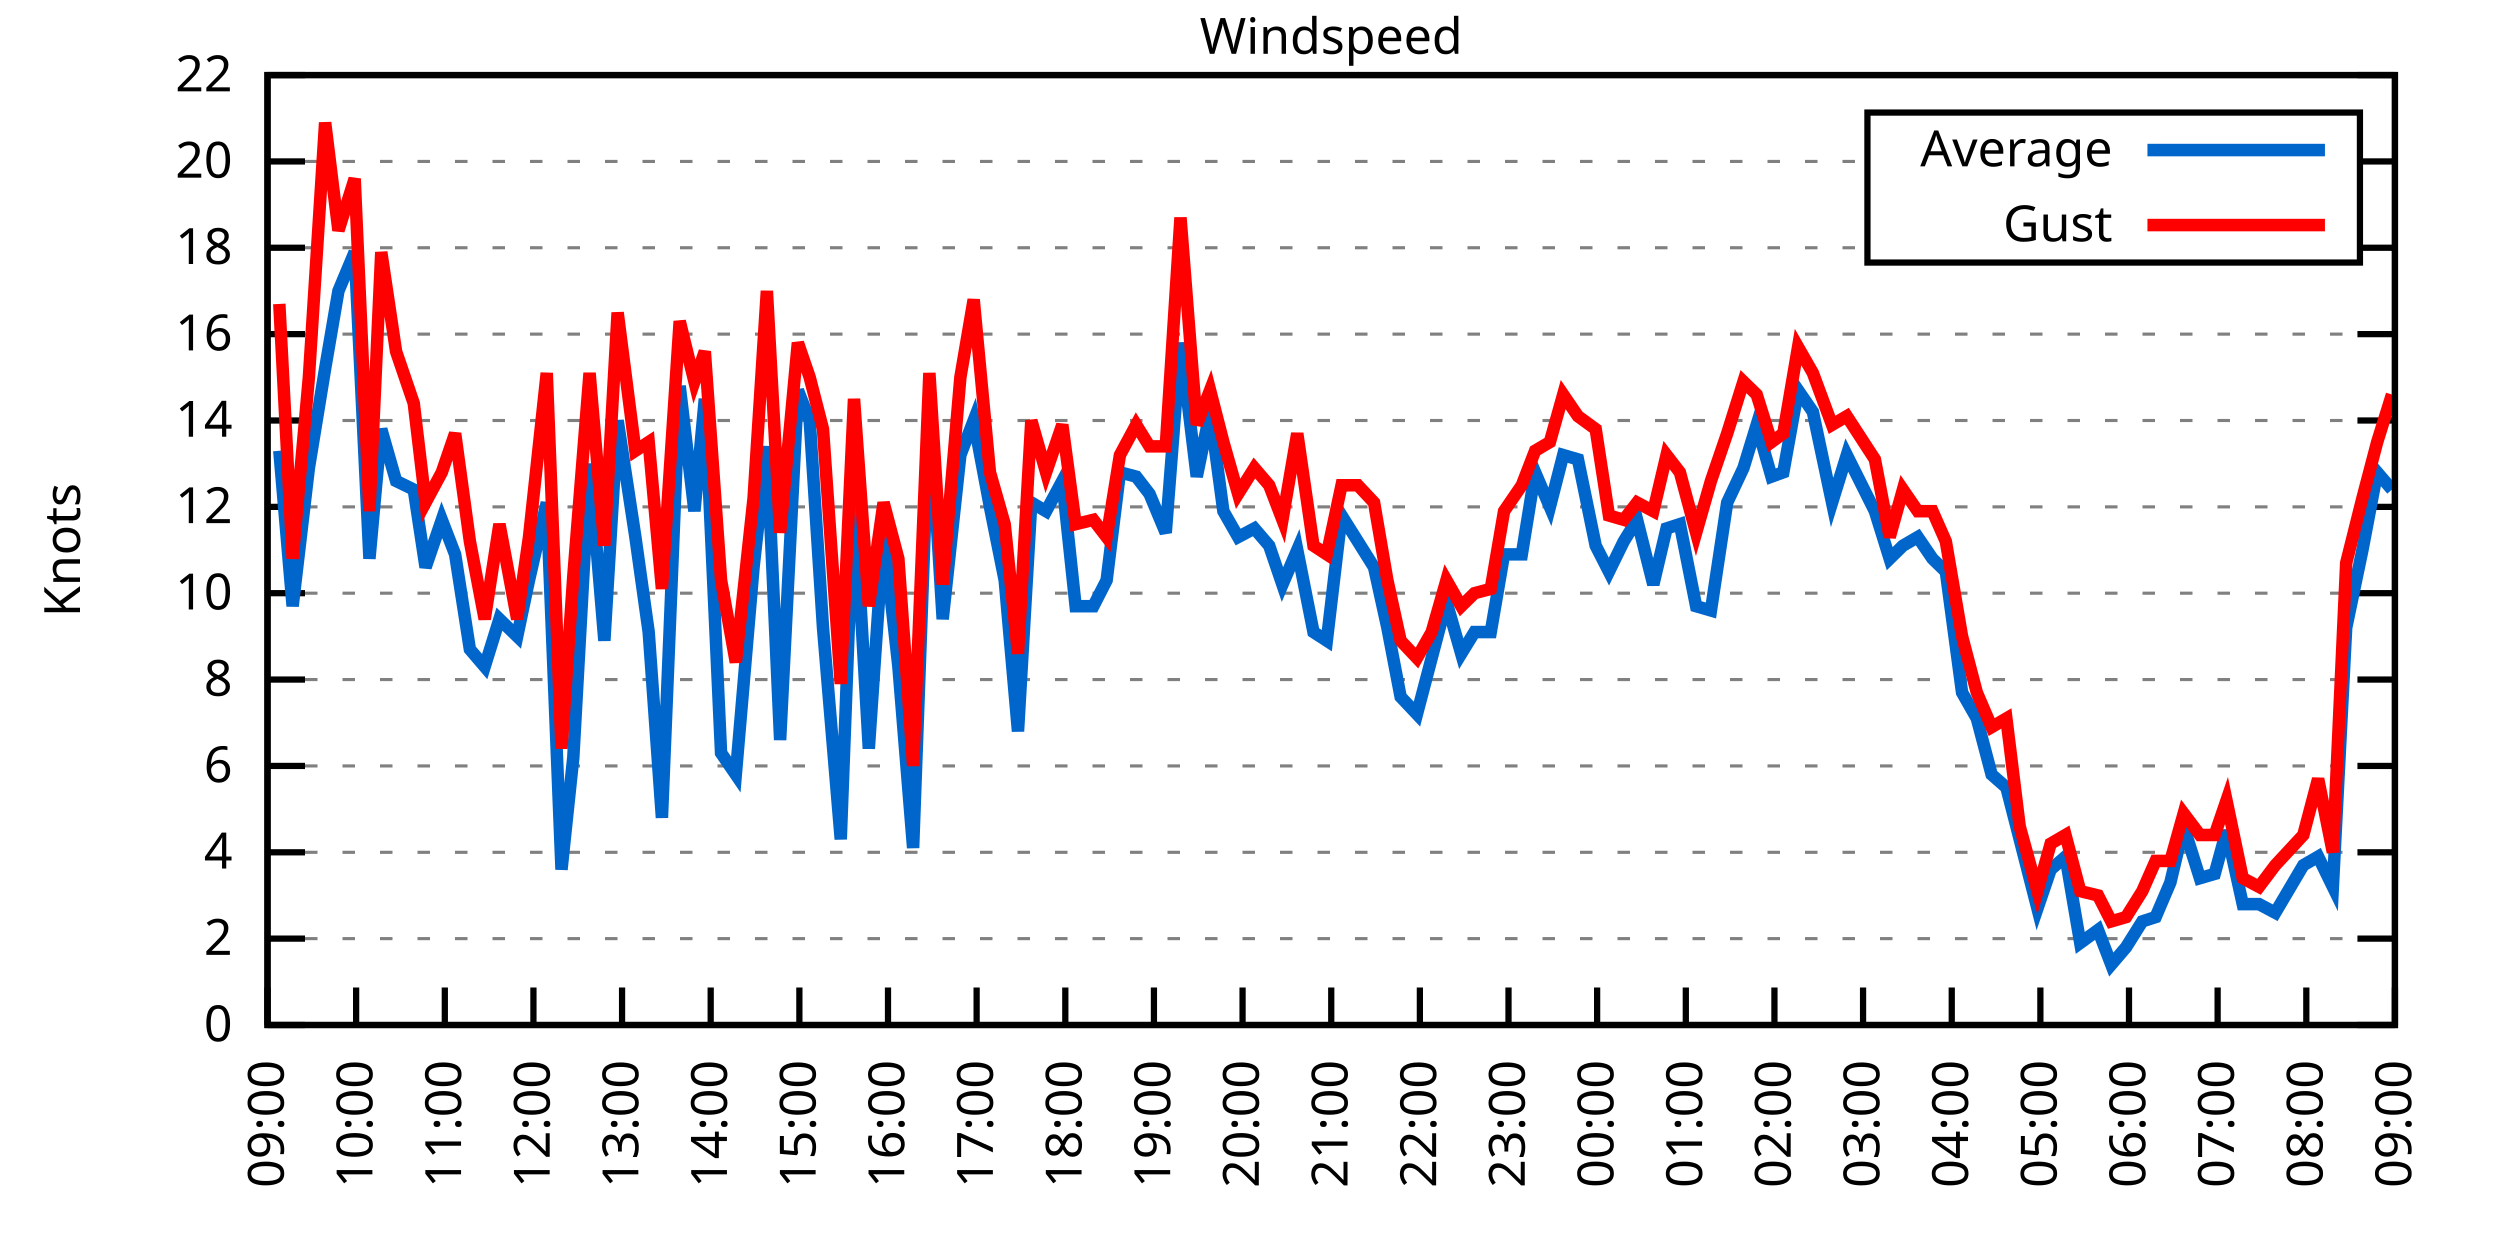
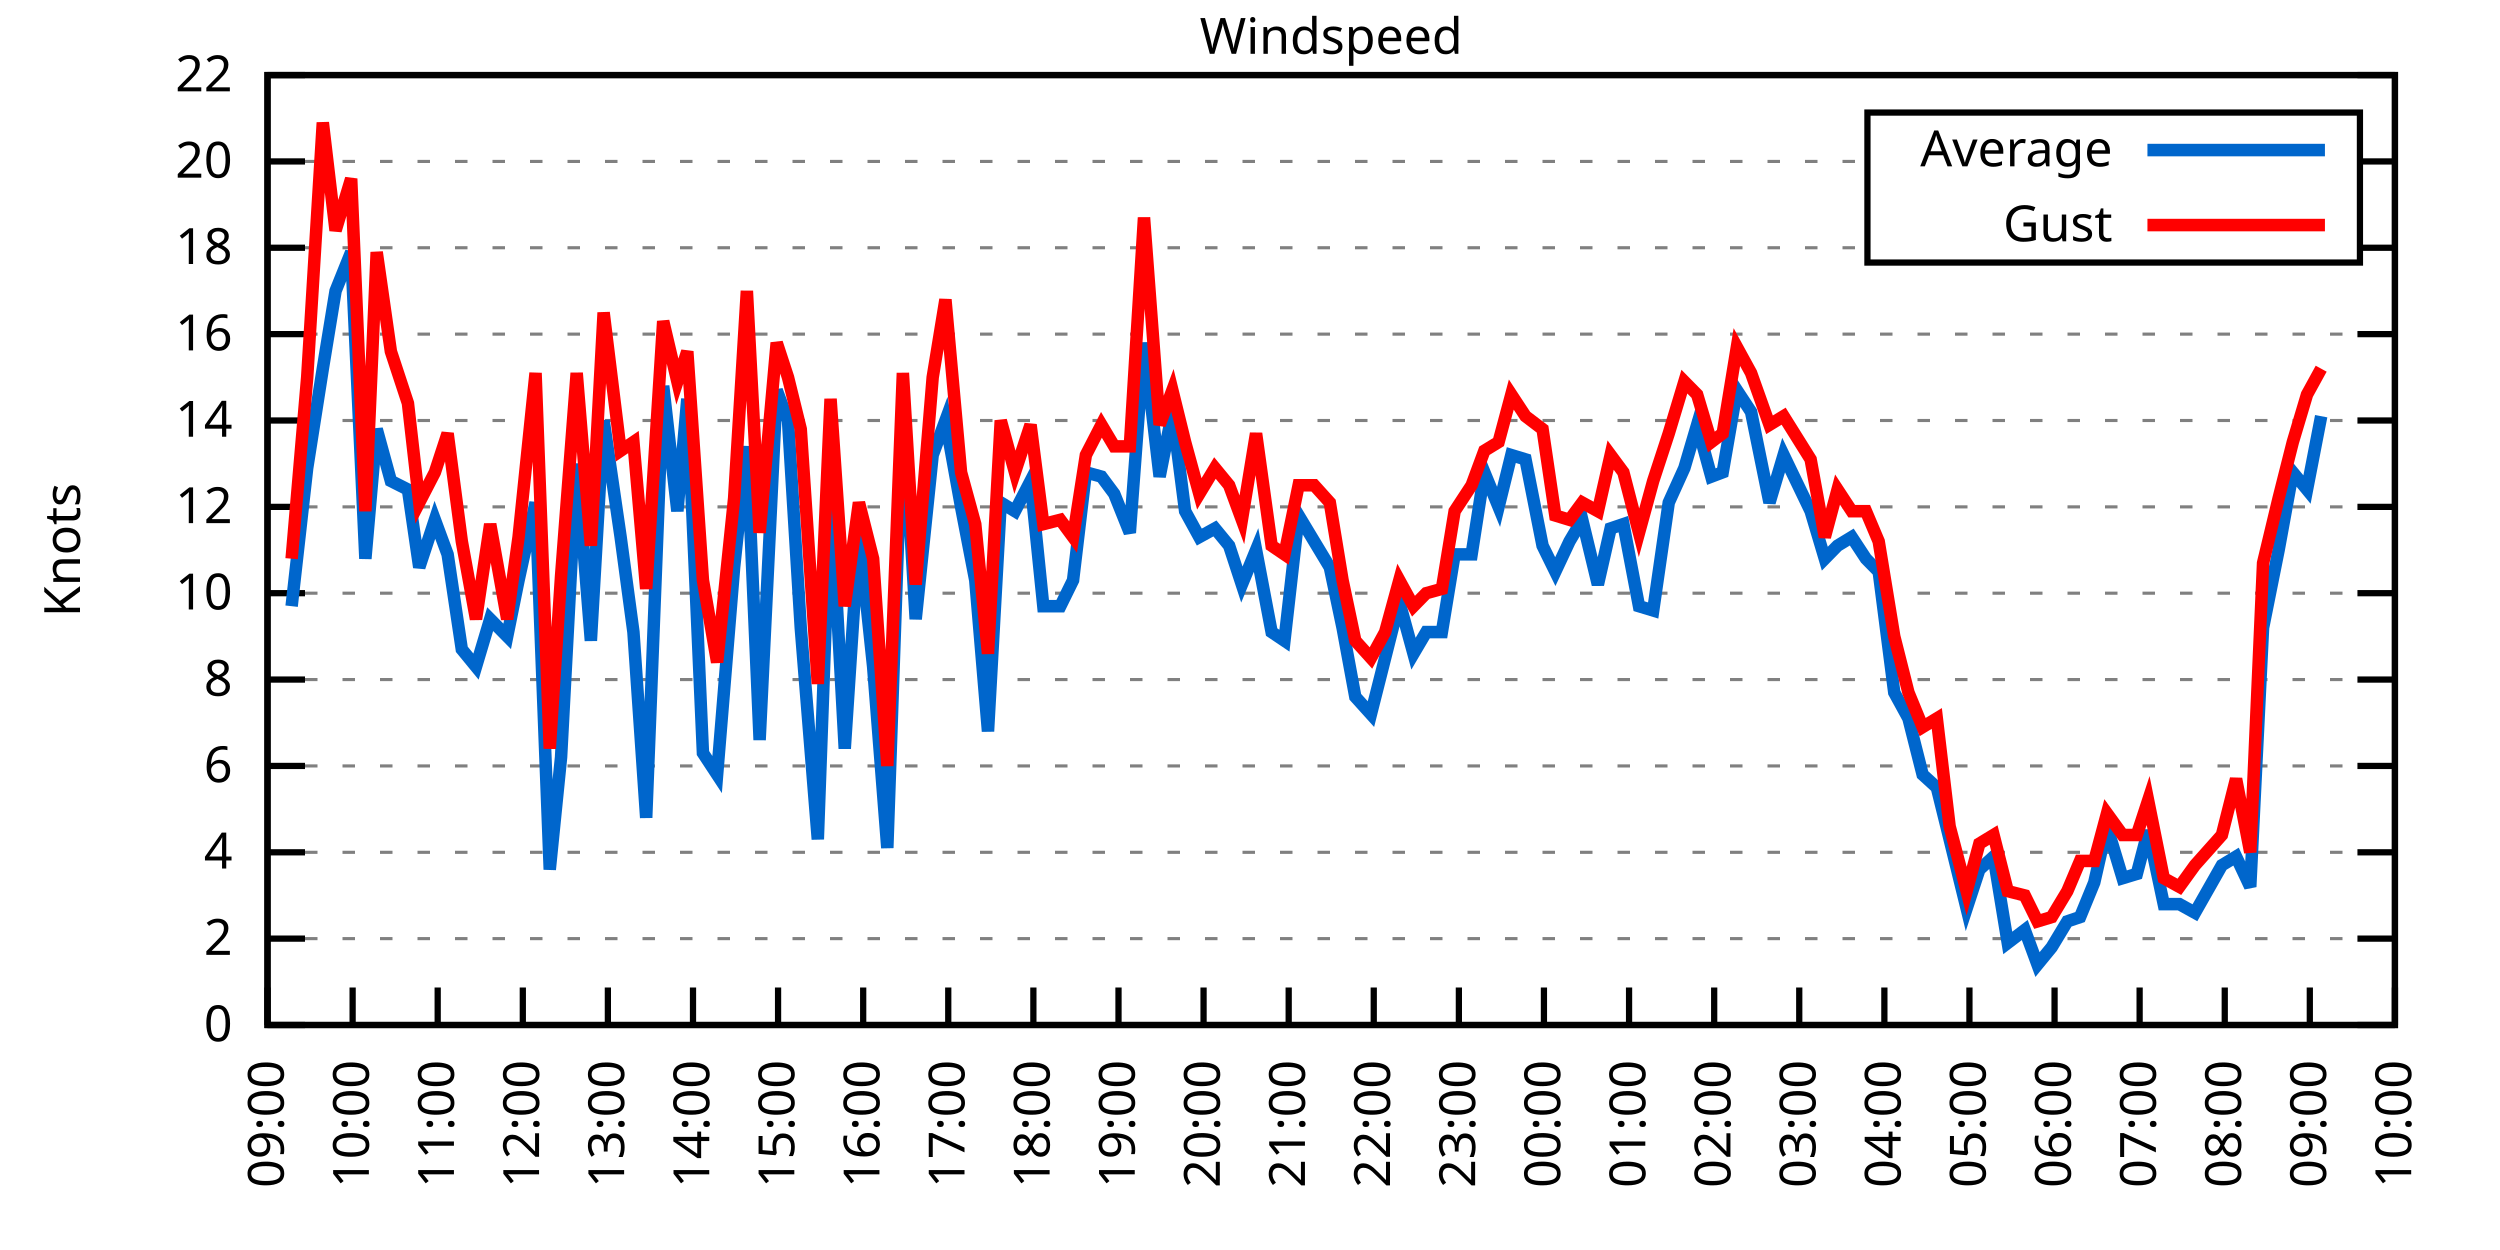
<svg xmlns="http://www.w3.org/2000/svg" xmlns:xlink="http://www.w3.org/1999/xlink" width="400" height="200" viewBox="0 0 400 200">
  <g id="gnuplot_canvas">
    <rect x="0" y="0" width="400" height="200" fill="none" />
    <defs>
      <circle id="gpDot" r="0.5" stroke-width="0.5" stroke="currentColor" />
      <path id="gpPt0" stroke-width="0.333" stroke="currentColor" d="M-1,0 h2 M0,-1 v2" />
      <path id="gpPt1" stroke-width="0.333" stroke="currentColor" d="M-1,-1 L1,1 M1,-1 L-1,1" />
      <path id="gpPt2" stroke-width="0.333" stroke="currentColor" d="M-1,0 L1,0 M0,-1 L0,1 M-1,-1 L1,1 M-1,1 L1,-1" />
      <rect id="gpPt3" stroke-width="0.333" stroke="currentColor" x="-1" y="-1" width="2" height="2" />
      <rect id="gpPt4" stroke-width="0.333" stroke="currentColor" fill="currentColor" x="-1" y="-1" width="2" height="2" />
      <circle id="gpPt5" stroke-width="0.333" stroke="currentColor" cx="0" cy="0" r="1" />
      <use xlink:href="#gpPt5" id="gpPt6" fill="currentColor" stroke="none" />
      <path id="gpPt7" stroke-width="0.333" stroke="currentColor" d="M0,-1.33 L-1.33,0.67 L1.33,0.67 z" />
      <use xlink:href="#gpPt7" id="gpPt8" fill="currentColor" stroke="none" />
      <use xlink:href="#gpPt7" id="gpPt9" stroke="currentColor" transform="rotate(180)" />
      <use xlink:href="#gpPt9" id="gpPt10" fill="currentColor" stroke="none" />
      <use xlink:href="#gpPt3" id="gpPt11" stroke="currentColor" transform="rotate(45)" />
      <use xlink:href="#gpPt11" id="gpPt12" fill="currentColor" stroke="none" />
      <path id="gpPt13" stroke-width="0.333" stroke="currentColor" d="M0,1.330 L1.265,0.411 L0.782,-1.067 L-0.782,-1.076 L-1.265,0.411 z" />
      <use xlink:href="#gpPt13" id="gpPt14" fill="currentColor" stroke="none" />
      <filter id="textbox" filterUnits="objectBoundingBox" x="0" y="0" height="1" width="1">
        <feFlood flood-color="white" flood-opacity="1" result="bgnd" />
        <feComposite in="SourceGraphic" in2="bgnd" operator="atop" />
      </filter>
      <filter id="greybox" filterUnits="objectBoundingBox" x="0" y="0" height="1" width="1">
        <feFlood flood-color="lightgrey" flood-opacity="1" result="grey" />
        <feComposite in="SourceGraphic" in2="grey" operator="atop" />
      </filter>
    </defs>
    <g fill="none" color="white" stroke="currentColor" stroke-width="1.00" stroke-linecap="butt" stroke-linejoin="miter">
</g>
    <g fill="none" color="black" stroke="currentColor" stroke-width="1.00" stroke-linecap="butt" stroke-linejoin="miter">
      <g stroke="none" shape-rendering="crispEdges">
        <polygon fill="rgb(255, 255, 255)" points="42.80,164.00 383.18,164.00 383.18,12.02 42.80,12.02 " />
      </g>
    </g>
    <g fill="none" color="black" stroke="currentColor" stroke-width="1.00" stroke-linecap="butt" stroke-linejoin="miter">
</g>
    <g fill="none" color="black" stroke="black" stroke-width="0.50" stroke-linecap="butt" stroke-linejoin="miter">
</g>
    <g fill="none" color="gray" stroke="currentColor" stroke-width="0.50" stroke-linecap="butt" stroke-linejoin="miter">
      <path stroke="gray" stroke-dasharray="2,4" class="gridline" d="M42.80,164.00 L383.19,164.00  " />
    </g>
    <g fill="none" color="gray" stroke="gray" stroke-width="1.00" stroke-linecap="butt" stroke-linejoin="miter">
</g>
    <g fill="none" color="black" stroke="currentColor" stroke-width="1.00" stroke-linecap="butt" stroke-linejoin="miter">
      <path stroke="black" d="M42.80,164.00 L48.80,164.00 M383.19,164.00 L377.19,164.00  " />
      <g transform="translate(37.20,166.60)" stroke="none" fill="black" font-family="Sans" font-size="8.00" text-anchor="end">
        <text>
          <tspan font-family="Sans"> 0</tspan>
        </text>
      </g>
    </g>
    <g fill="none" color="black" stroke="currentColor" stroke-width="1.00" stroke-linecap="butt" stroke-linejoin="miter">
</g>
    <g fill="none" color="black" stroke="black" stroke-width="0.50" stroke-linecap="butt" stroke-linejoin="miter">
</g>
    <g fill="none" color="gray" stroke="currentColor" stroke-width="0.50" stroke-linecap="butt" stroke-linejoin="miter">
      <path stroke="gray" stroke-dasharray="2,4" class="gridline" d="M42.80,150.18 L383.19,150.18  " />
    </g>
    <g fill="none" color="gray" stroke="gray" stroke-width="1.00" stroke-linecap="butt" stroke-linejoin="miter">
</g>
    <g fill="none" color="black" stroke="currentColor" stroke-width="1.00" stroke-linecap="butt" stroke-linejoin="miter">
      <path stroke="black" d="M42.80,150.18 L48.80,150.18 M383.19,150.18 L377.19,150.18  " />
      <g transform="translate(37.20,152.78)" stroke="none" fill="black" font-family="Sans" font-size="8.00" text-anchor="end">
        <text>
          <tspan font-family="Sans"> 2</tspan>
        </text>
      </g>
    </g>
    <g fill="none" color="black" stroke="currentColor" stroke-width="1.00" stroke-linecap="butt" stroke-linejoin="miter">
</g>
    <g fill="none" color="black" stroke="black" stroke-width="0.50" stroke-linecap="butt" stroke-linejoin="miter">
</g>
    <g fill="none" color="gray" stroke="currentColor" stroke-width="0.50" stroke-linecap="butt" stroke-linejoin="miter">
      <path stroke="gray" stroke-dasharray="2,4" class="gridline" d="M42.80,136.37 L383.19,136.37  " />
    </g>
    <g fill="none" color="gray" stroke="gray" stroke-width="1.00" stroke-linecap="butt" stroke-linejoin="miter">
</g>
    <g fill="none" color="black" stroke="currentColor" stroke-width="1.00" stroke-linecap="butt" stroke-linejoin="miter">
      <path stroke="black" d="M42.80,136.37 L48.80,136.37 M383.19,136.37 L377.19,136.37  " />
      <g transform="translate(37.20,138.97)" stroke="none" fill="black" font-family="Sans" font-size="8.00" text-anchor="end">
        <text>
          <tspan font-family="Sans"> 4</tspan>
        </text>
      </g>
    </g>
    <g fill="none" color="black" stroke="currentColor" stroke-width="1.00" stroke-linecap="butt" stroke-linejoin="miter">
</g>
    <g fill="none" color="black" stroke="black" stroke-width="0.50" stroke-linecap="butt" stroke-linejoin="miter">
</g>
    <g fill="none" color="gray" stroke="currentColor" stroke-width="0.50" stroke-linecap="butt" stroke-linejoin="miter">
      <path stroke="gray" stroke-dasharray="2,4" class="gridline" d="M42.80,122.55 L383.19,122.55  " />
    </g>
    <g fill="none" color="gray" stroke="gray" stroke-width="1.00" stroke-linecap="butt" stroke-linejoin="miter">
</g>
    <g fill="none" color="black" stroke="currentColor" stroke-width="1.00" stroke-linecap="butt" stroke-linejoin="miter">
      <path stroke="black" d="M42.80,122.55 L48.80,122.55 M383.19,122.55 L377.19,122.55  " />
      <g transform="translate(37.20,125.15)" stroke="none" fill="black" font-family="Sans" font-size="8.00" text-anchor="end">
        <text>
          <tspan font-family="Sans"> 6</tspan>
        </text>
      </g>
    </g>
    <g fill="none" color="black" stroke="currentColor" stroke-width="1.00" stroke-linecap="butt" stroke-linejoin="miter">
</g>
    <g fill="none" color="black" stroke="black" stroke-width="0.50" stroke-linecap="butt" stroke-linejoin="miter">
</g>
    <g fill="none" color="gray" stroke="currentColor" stroke-width="0.50" stroke-linecap="butt" stroke-linejoin="miter">
      <path stroke="gray" stroke-dasharray="2,4" class="gridline" d="M42.80,108.73 L383.19,108.73  " />
    </g>
    <g fill="none" color="gray" stroke="gray" stroke-width="1.00" stroke-linecap="butt" stroke-linejoin="miter">
</g>
    <g fill="none" color="black" stroke="currentColor" stroke-width="1.00" stroke-linecap="butt" stroke-linejoin="miter">
      <path stroke="black" d="M42.80,108.73 L48.80,108.73 M383.19,108.73 L377.19,108.73  " />
      <g transform="translate(37.20,111.33)" stroke="none" fill="black" font-family="Sans" font-size="8.00" text-anchor="end">
        <text>
          <tspan font-family="Sans"> 8</tspan>
        </text>
      </g>
    </g>
    <g fill="none" color="black" stroke="currentColor" stroke-width="1.00" stroke-linecap="butt" stroke-linejoin="miter">
</g>
    <g fill="none" color="black" stroke="black" stroke-width="0.50" stroke-linecap="butt" stroke-linejoin="miter">
</g>
    <g fill="none" color="gray" stroke="currentColor" stroke-width="0.50" stroke-linecap="butt" stroke-linejoin="miter">
      <path stroke="gray" stroke-dasharray="2,4" class="gridline" d="M42.80,94.91 L383.19,94.91  " />
    </g>
    <g fill="none" color="gray" stroke="gray" stroke-width="1.00" stroke-linecap="butt" stroke-linejoin="miter">
</g>
    <g fill="none" color="black" stroke="currentColor" stroke-width="1.00" stroke-linecap="butt" stroke-linejoin="miter">
      <path stroke="black" d="M42.80,94.91 L48.80,94.91 M383.19,94.91 L377.19,94.91  " />
      <g transform="translate(37.20,97.51)" stroke="none" fill="black" font-family="Sans" font-size="8.00" text-anchor="end">
        <text>
          <tspan font-family="Sans"> 10</tspan>
        </text>
      </g>
    </g>
    <g fill="none" color="black" stroke="currentColor" stroke-width="1.00" stroke-linecap="butt" stroke-linejoin="miter">
</g>
    <g fill="none" color="black" stroke="black" stroke-width="0.50" stroke-linecap="butt" stroke-linejoin="miter">
</g>
    <g fill="none" color="gray" stroke="currentColor" stroke-width="0.50" stroke-linecap="butt" stroke-linejoin="miter">
      <path stroke="gray" stroke-dasharray="2,4" class="gridline" d="M42.80,81.10 L383.19,81.10  " />
    </g>
    <g fill="none" color="gray" stroke="gray" stroke-width="1.00" stroke-linecap="butt" stroke-linejoin="miter">
</g>
    <g fill="none" color="black" stroke="currentColor" stroke-width="1.00" stroke-linecap="butt" stroke-linejoin="miter">
      <path stroke="black" d="M42.80,81.10 L48.80,81.10 M383.19,81.10 L377.19,81.10  " />
      <g transform="translate(37.20,83.70)" stroke="none" fill="black" font-family="Sans" font-size="8.00" text-anchor="end">
        <text>
          <tspan font-family="Sans"> 12</tspan>
        </text>
      </g>
    </g>
    <g fill="none" color="black" stroke="currentColor" stroke-width="1.00" stroke-linecap="butt" stroke-linejoin="miter">
</g>
    <g fill="none" color="black" stroke="black" stroke-width="0.50" stroke-linecap="butt" stroke-linejoin="miter">
</g>
    <g fill="none" color="gray" stroke="currentColor" stroke-width="0.50" stroke-linecap="butt" stroke-linejoin="miter">
      <path stroke="gray" stroke-dasharray="2,4" class="gridline" d="M42.80,67.28 L383.19,67.28  " />
    </g>
    <g fill="none" color="gray" stroke="gray" stroke-width="1.00" stroke-linecap="butt" stroke-linejoin="miter">
</g>
    <g fill="none" color="black" stroke="currentColor" stroke-width="1.00" stroke-linecap="butt" stroke-linejoin="miter">
      <path stroke="black" d="M42.80,67.28 L48.80,67.28 M383.19,67.28 L377.19,67.28  " />
      <g transform="translate(37.20,69.88)" stroke="none" fill="black" font-family="Sans" font-size="8.00" text-anchor="end">
        <text>
          <tspan font-family="Sans"> 14</tspan>
        </text>
      </g>
    </g>
    <g fill="none" color="black" stroke="currentColor" stroke-width="1.00" stroke-linecap="butt" stroke-linejoin="miter">
</g>
    <g fill="none" color="black" stroke="black" stroke-width="0.50" stroke-linecap="butt" stroke-linejoin="miter">
</g>
    <g fill="none" color="gray" stroke="currentColor" stroke-width="0.50" stroke-linecap="butt" stroke-linejoin="miter">
      <path stroke="gray" stroke-dasharray="2,4" class="gridline" d="M42.80,53.46 L383.19,53.46  " />
    </g>
    <g fill="none" color="gray" stroke="gray" stroke-width="1.00" stroke-linecap="butt" stroke-linejoin="miter">
</g>
    <g fill="none" color="black" stroke="currentColor" stroke-width="1.00" stroke-linecap="butt" stroke-linejoin="miter">
      <path stroke="black" d="M42.80,53.46 L48.80,53.46 M383.19,53.46 L377.19,53.46  " />
      <g transform="translate(37.20,56.06)" stroke="none" fill="black" font-family="Sans" font-size="8.00" text-anchor="end">
        <text>
          <tspan font-family="Sans"> 16</tspan>
        </text>
      </g>
    </g>
    <g fill="none" color="black" stroke="currentColor" stroke-width="1.00" stroke-linecap="butt" stroke-linejoin="miter">
</g>
    <g fill="none" color="black" stroke="black" stroke-width="0.50" stroke-linecap="butt" stroke-linejoin="miter">
</g>
    <g fill="none" color="gray" stroke="currentColor" stroke-width="0.50" stroke-linecap="butt" stroke-linejoin="miter">
      <path stroke="gray" stroke-dasharray="2,4" class="gridline" d="M42.80,39.64 L298.79,39.64 M377.59,39.64 L383.19,39.64  " />
    </g>
    <g fill="none" color="gray" stroke="gray" stroke-width="1.00" stroke-linecap="butt" stroke-linejoin="miter">
</g>
    <g fill="none" color="black" stroke="currentColor" stroke-width="1.00" stroke-linecap="butt" stroke-linejoin="miter">
      <path stroke="black" d="M42.80,39.64 L48.80,39.64 M383.19,39.64 L377.19,39.64  " />
      <g transform="translate(37.20,42.24)" stroke="none" fill="black" font-family="Sans" font-size="8.00" text-anchor="end">
        <text>
          <tspan font-family="Sans"> 18</tspan>
        </text>
      </g>
    </g>
    <g fill="none" color="black" stroke="currentColor" stroke-width="1.00" stroke-linecap="butt" stroke-linejoin="miter">
</g>
    <g fill="none" color="black" stroke="black" stroke-width="0.50" stroke-linecap="butt" stroke-linejoin="miter">
</g>
    <g fill="none" color="gray" stroke="currentColor" stroke-width="0.50" stroke-linecap="butt" stroke-linejoin="miter">
      <path stroke="gray" stroke-dasharray="2,4" class="gridline" d="M42.80,25.83 L298.79,25.83 M377.59,25.83 L383.19,25.83  " />
    </g>
    <g fill="none" color="gray" stroke="gray" stroke-width="1.00" stroke-linecap="butt" stroke-linejoin="miter">
</g>
    <g fill="none" color="black" stroke="currentColor" stroke-width="1.00" stroke-linecap="butt" stroke-linejoin="miter">
      <path stroke="black" d="M42.80,25.83 L48.80,25.83 M383.19,25.83 L377.19,25.83  " />
      <g transform="translate(37.20,28.43)" stroke="none" fill="black" font-family="Sans" font-size="8.00" text-anchor="end">
        <text>
          <tspan font-family="Sans"> 20</tspan>
        </text>
      </g>
    </g>
    <g fill="none" color="black" stroke="currentColor" stroke-width="1.00" stroke-linecap="butt" stroke-linejoin="miter">
</g>
    <g fill="none" color="black" stroke="black" stroke-width="0.50" stroke-linecap="butt" stroke-linejoin="miter">
</g>
    <g fill="none" color="gray" stroke="currentColor" stroke-width="0.50" stroke-linecap="butt" stroke-linejoin="miter">
      <path stroke="gray" stroke-dasharray="2,4" class="gridline" d="M42.80,12.01 L383.19,12.01  " />
    </g>
    <g fill="none" color="gray" stroke="gray" stroke-width="1.00" stroke-linecap="butt" stroke-linejoin="miter">
</g>
    <g fill="none" color="black" stroke="currentColor" stroke-width="1.00" stroke-linecap="butt" stroke-linejoin="miter">
      <path stroke="black" d="M42.80,12.01 L48.80,12.01 M383.19,12.01 L377.19,12.01  " />
      <g transform="translate(37.20,14.61)" stroke="none" fill="black" font-family="Sans" font-size="8.00" text-anchor="end">
        <text>
          <tspan font-family="Sans"> 22</tspan>
        </text>
      </g>
    </g>
    <g fill="none" color="black" stroke="currentColor" stroke-width="1.00" stroke-linecap="butt" stroke-linejoin="miter">
      <path stroke="black" d="M42.80,164.00 L42.80,158.00  " />
      <g transform="translate(45.40,169.60) rotate(270.00)" stroke="none" fill="black" font-family="Sans" font-size="8.00" text-anchor="end">
        <text>
          <tspan font-family="Sans">09:00</tspan>
        </text>
      </g>
    </g>
    <g fill="none" color="black" stroke="currentColor" stroke-width="1.00" stroke-linecap="butt" stroke-linejoin="miter">
-       <path stroke="black" d="M56.98,164.00 L56.98,158.00  " />
-       <g transform="translate(59.58,169.60) rotate(270.00)" stroke="none" fill="black" font-family="Sans" font-size="8.00" text-anchor="end">
+       <path stroke="black" d="M56.42,164.00 L56.42,158.00  " />
+       <g transform="translate(59.02,169.60) rotate(270.00)" stroke="none" fill="black" font-family="Sans" font-size="8.00" text-anchor="end">
        <text>
          <tspan font-family="Sans">10:00</tspan>
        </text>
      </g>
    </g>
    <g fill="none" color="black" stroke="currentColor" stroke-width="1.00" stroke-linecap="butt" stroke-linejoin="miter">
-       <path stroke="black" d="M71.17,164.00 L71.17,158.00  " />
-       <g transform="translate(73.77,169.60) rotate(270.00)" stroke="none" fill="black" font-family="Sans" font-size="8.00" text-anchor="end">
+       <path stroke="black" d="M70.03,164.00 L70.03,158.00  " />
+       <g transform="translate(72.63,169.60) rotate(270.00)" stroke="none" fill="black" font-family="Sans" font-size="8.00" text-anchor="end">
        <text>
          <tspan font-family="Sans">11:00</tspan>
        </text>
      </g>
    </g>
    <g fill="none" color="black" stroke="currentColor" stroke-width="1.00" stroke-linecap="butt" stroke-linejoin="miter">
-       <path stroke="black" d="M85.35,164.00 L85.35,158.00  " />
-       <g transform="translate(87.95,169.60) rotate(270.00)" stroke="none" fill="black" font-family="Sans" font-size="8.00" text-anchor="end">
+       <path stroke="black" d="M83.65,164.00 L83.65,158.00  " />
+       <g transform="translate(86.25,169.60) rotate(270.00)" stroke="none" fill="black" font-family="Sans" font-size="8.00" text-anchor="end">
        <text>
          <tspan font-family="Sans">12:00</tspan>
        </text>
      </g>
    </g>
    <g fill="none" color="black" stroke="currentColor" stroke-width="1.00" stroke-linecap="butt" stroke-linejoin="miter">
-       <path stroke="black" d="M99.53,164.00 L99.53,158.00  " />
-       <g transform="translate(102.13,169.60) rotate(270.00)" stroke="none" fill="black" font-family="Sans" font-size="8.00" text-anchor="end">
+       <path stroke="black" d="M97.26,164.00 L97.26,158.00  " />
+       <g transform="translate(99.86,169.60) rotate(270.00)" stroke="none" fill="black" font-family="Sans" font-size="8.00" text-anchor="end">
        <text>
          <tspan font-family="Sans">13:00</tspan>
        </text>
      </g>
    </g>
    <g fill="none" color="black" stroke="currentColor" stroke-width="1.00" stroke-linecap="butt" stroke-linejoin="miter">
-       <path stroke="black" d="M113.71,164.00 L113.71,158.00  " />
-       <g transform="translate(116.31,169.60) rotate(270.00)" stroke="none" fill="black" font-family="Sans" font-size="8.00" text-anchor="end">
+       <path stroke="black" d="M110.88,164.00 L110.88,158.00  " />
+       <g transform="translate(113.48,169.60) rotate(270.00)" stroke="none" fill="black" font-family="Sans" font-size="8.00" text-anchor="end">
        <text>
          <tspan font-family="Sans">14:00</tspan>
        </text>
      </g>
    </g>
    <g fill="none" color="black" stroke="currentColor" stroke-width="1.00" stroke-linecap="butt" stroke-linejoin="miter">
-       <path stroke="black" d="M127.90,164.00 L127.90,158.00  " />
-       <g transform="translate(130.50,169.60) rotate(270.00)" stroke="none" fill="black" font-family="Sans" font-size="8.00" text-anchor="end">
+       <path stroke="black" d="M124.49,164.00 L124.49,158.00  " />
+       <g transform="translate(127.09,169.60) rotate(270.00)" stroke="none" fill="black" font-family="Sans" font-size="8.00" text-anchor="end">
        <text>
          <tspan font-family="Sans">15:00</tspan>
        </text>
      </g>
    </g>
    <g fill="none" color="black" stroke="currentColor" stroke-width="1.00" stroke-linecap="butt" stroke-linejoin="miter">
-       <path stroke="black" d="M142.08,164.00 L142.08,158.00  " />
-       <g transform="translate(144.68,169.60) rotate(270.00)" stroke="none" fill="black" font-family="Sans" font-size="8.00" text-anchor="end">
+       <path stroke="black" d="M138.11,164.00 L138.11,158.00  " />
+       <g transform="translate(140.71,169.60) rotate(270.00)" stroke="none" fill="black" font-family="Sans" font-size="8.00" text-anchor="end">
        <text>
          <tspan font-family="Sans">16:00</tspan>
        </text>
      </g>
    </g>
    <g fill="none" color="black" stroke="currentColor" stroke-width="1.00" stroke-linecap="butt" stroke-linejoin="miter">
-       <path stroke="black" d="M156.26,164.00 L156.26,158.00  " />
-       <g transform="translate(158.86,169.60) rotate(270.00)" stroke="none" fill="black" font-family="Sans" font-size="8.00" text-anchor="end">
+       <path stroke="black" d="M151.72,164.00 L151.72,158.00  " />
+       <g transform="translate(154.32,169.60) rotate(270.00)" stroke="none" fill="black" font-family="Sans" font-size="8.00" text-anchor="end">
        <text>
          <tspan font-family="Sans">17:00</tspan>
        </text>
      </g>
    </g>
    <g fill="none" color="black" stroke="currentColor" stroke-width="1.00" stroke-linecap="butt" stroke-linejoin="miter">
-       <path stroke="black" d="M170.45,164.00 L170.45,158.00  " />
-       <g transform="translate(173.05,169.60) rotate(270.00)" stroke="none" fill="black" font-family="Sans" font-size="8.00" text-anchor="end">
+       <path stroke="black" d="M165.34,164.00 L165.34,158.00  " />
+       <g transform="translate(167.94,169.60) rotate(270.00)" stroke="none" fill="black" font-family="Sans" font-size="8.00" text-anchor="end">
        <text>
          <tspan font-family="Sans">18:00</tspan>
        </text>
      </g>
    </g>
    <g fill="none" color="black" stroke="currentColor" stroke-width="1.00" stroke-linecap="butt" stroke-linejoin="miter">
-       <path stroke="black" d="M184.63,164.00 L184.63,158.00  " />
-       <g transform="translate(187.23,169.60) rotate(270.00)" stroke="none" fill="black" font-family="Sans" font-size="8.00" text-anchor="end">
+       <path stroke="black" d="M178.96,164.00 L178.96,158.00  " />
+       <g transform="translate(181.56,169.60) rotate(270.00)" stroke="none" fill="black" font-family="Sans" font-size="8.00" text-anchor="end">
        <text>
          <tspan font-family="Sans">19:00</tspan>
        </text>
      </g>
    </g>
    <g fill="none" color="black" stroke="currentColor" stroke-width="1.00" stroke-linecap="butt" stroke-linejoin="miter">
-       <path stroke="black" d="M198.81,164.00 L198.81,158.00  " />
-       <g transform="translate(201.41,169.60) rotate(270.00)" stroke="none" fill="black" font-family="Sans" font-size="8.00" text-anchor="end">
+       <path stroke="black" d="M192.57,164.00 L192.57,158.00  " />
+       <g transform="translate(195.17,169.60) rotate(270.00)" stroke="none" fill="black" font-family="Sans" font-size="8.00" text-anchor="end">
        <text>
          <tspan font-family="Sans">20:00</tspan>
        </text>
      </g>
    </g>
    <g fill="none" color="black" stroke="currentColor" stroke-width="1.00" stroke-linecap="butt" stroke-linejoin="miter">
-       <path stroke="black" d="M213.00,164.00 L213.00,158.00  " />
-       <g transform="translate(215.60,169.60) rotate(270.00)" stroke="none" fill="black" font-family="Sans" font-size="8.00" text-anchor="end">
+       <path stroke="black" d="M206.19,164.00 L206.19,158.00  " />
+       <g transform="translate(208.79,169.60) rotate(270.00)" stroke="none" fill="black" font-family="Sans" font-size="8.00" text-anchor="end">
        <text>
          <tspan font-family="Sans">21:00</tspan>
        </text>
      </g>
    </g>
    <g fill="none" color="black" stroke="currentColor" stroke-width="1.00" stroke-linecap="butt" stroke-linejoin="miter">
-       <path stroke="black" d="M227.18,164.00 L227.18,158.00  " />
-       <g transform="translate(229.78,169.60) rotate(270.00)" stroke="none" fill="black" font-family="Sans" font-size="8.00" text-anchor="end">
+       <path stroke="black" d="M219.80,164.00 L219.80,158.00  " />
+       <g transform="translate(222.40,169.60) rotate(270.00)" stroke="none" fill="black" font-family="Sans" font-size="8.00" text-anchor="end">
        <text>
          <tspan font-family="Sans">22:00</tspan>
        </text>
      </g>
    </g>
    <g fill="none" color="black" stroke="currentColor" stroke-width="1.00" stroke-linecap="butt" stroke-linejoin="miter">
-       <path stroke="black" d="M241.36,164.00 L241.36,158.00  " />
-       <g transform="translate(243.96,169.60) rotate(270.00)" stroke="none" fill="black" font-family="Sans" font-size="8.00" text-anchor="end">
+       <path stroke="black" d="M233.42,164.00 L233.42,158.00  " />
+       <g transform="translate(236.02,169.60) rotate(270.00)" stroke="none" fill="black" font-family="Sans" font-size="8.00" text-anchor="end">
        <text>
          <tspan font-family="Sans">23:00</tspan>
        </text>
      </g>
    </g>
    <g fill="none" color="black" stroke="currentColor" stroke-width="1.00" stroke-linecap="butt" stroke-linejoin="miter">
-       <path stroke="black" d="M255.54,164.00 L255.54,158.00  " />
-       <g transform="translate(258.14,169.60) rotate(270.00)" stroke="none" fill="black" font-family="Sans" font-size="8.00" text-anchor="end">
+       <path stroke="black" d="M247.03,164.00 L247.03,158.00  " />
+       <g transform="translate(249.63,169.60) rotate(270.00)" stroke="none" fill="black" font-family="Sans" font-size="8.00" text-anchor="end">
        <text>
          <tspan font-family="Sans">00:00</tspan>
        </text>
      </g>
    </g>
    <g fill="none" color="black" stroke="currentColor" stroke-width="1.00" stroke-linecap="butt" stroke-linejoin="miter">
-       <path stroke="black" d="M269.73,164.00 L269.73,158.00  " />
-       <g transform="translate(272.33,169.60) rotate(270.00)" stroke="none" fill="black" font-family="Sans" font-size="8.00" text-anchor="end">
+       <path stroke="black" d="M260.65,164.00 L260.65,158.00  " />
+       <g transform="translate(263.25,169.60) rotate(270.00)" stroke="none" fill="black" font-family="Sans" font-size="8.00" text-anchor="end">
        <text>
          <tspan font-family="Sans">01:00</tspan>
        </text>
      </g>
    </g>
    <g fill="none" color="black" stroke="currentColor" stroke-width="1.00" stroke-linecap="butt" stroke-linejoin="miter">
-       <path stroke="black" d="M283.91,164.00 L283.91,158.00  " />
-       <g transform="translate(286.51,169.60) rotate(270.00)" stroke="none" fill="black" font-family="Sans" font-size="8.00" text-anchor="end">
+       <path stroke="black" d="M274.27,164.00 L274.27,158.00  " />
+       <g transform="translate(276.87,169.60) rotate(270.00)" stroke="none" fill="black" font-family="Sans" font-size="8.00" text-anchor="end">
        <text>
          <tspan font-family="Sans">02:00</tspan>
        </text>
      </g>
    </g>
    <g fill="none" color="black" stroke="currentColor" stroke-width="1.00" stroke-linecap="butt" stroke-linejoin="miter">
-       <path stroke="black" d="M298.09,164.00 L298.09,158.00  " />
-       <g transform="translate(300.69,169.60) rotate(270.00)" stroke="none" fill="black" font-family="Sans" font-size="8.00" text-anchor="end">
+       <path stroke="black" d="M287.88,164.00 L287.88,158.00  " />
+       <g transform="translate(290.48,169.60) rotate(270.00)" stroke="none" fill="black" font-family="Sans" font-size="8.00" text-anchor="end">
        <text>
          <tspan font-family="Sans">03:00</tspan>
        </text>
      </g>
    </g>
    <g fill="none" color="black" stroke="currentColor" stroke-width="1.00" stroke-linecap="butt" stroke-linejoin="miter">
-       <path stroke="black" d="M312.28,164.00 L312.28,158.00  " />
-       <g transform="translate(314.88,169.60) rotate(270.00)" stroke="none" fill="black" font-family="Sans" font-size="8.00" text-anchor="end">
+       <path stroke="black" d="M301.50,164.00 L301.50,158.00  " />
+       <g transform="translate(304.10,169.60) rotate(270.00)" stroke="none" fill="black" font-family="Sans" font-size="8.00" text-anchor="end">
        <text>
          <tspan font-family="Sans">04:00</tspan>
        </text>
      </g>
    </g>
    <g fill="none" color="black" stroke="currentColor" stroke-width="1.00" stroke-linecap="butt" stroke-linejoin="miter">
-       <path stroke="black" d="M326.46,164.00 L326.46,158.00  " />
-       <g transform="translate(329.06,169.60) rotate(270.00)" stroke="none" fill="black" font-family="Sans" font-size="8.00" text-anchor="end">
+       <path stroke="black" d="M315.11,164.00 L315.11,158.00  " />
+       <g transform="translate(317.71,169.60) rotate(270.00)" stroke="none" fill="black" font-family="Sans" font-size="8.00" text-anchor="end">
        <text>
          <tspan font-family="Sans">05:00</tspan>
        </text>
      </g>
    </g>
    <g fill="none" color="black" stroke="currentColor" stroke-width="1.00" stroke-linecap="butt" stroke-linejoin="miter">
-       <path stroke="black" d="M340.64,164.00 L340.64,158.00  " />
-       <g transform="translate(343.24,169.60) rotate(270.00)" stroke="none" fill="black" font-family="Sans" font-size="8.00" text-anchor="end">
+       <path stroke="black" d="M328.73,164.00 L328.73,158.00  " />
+       <g transform="translate(331.33,169.60) rotate(270.00)" stroke="none" fill="black" font-family="Sans" font-size="8.00" text-anchor="end">
        <text>
          <tspan font-family="Sans">06:00</tspan>
        </text>
      </g>
    </g>
    <g fill="none" color="black" stroke="currentColor" stroke-width="1.00" stroke-linecap="butt" stroke-linejoin="miter">
-       <path stroke="black" d="M354.82,164.00 L354.82,158.00  " />
-       <g transform="translate(357.42,169.60) rotate(270.00)" stroke="none" fill="black" font-family="Sans" font-size="8.00" text-anchor="end">
+       <path stroke="black" d="M342.34,164.00 L342.34,158.00  " />
+       <g transform="translate(344.94,169.60) rotate(270.00)" stroke="none" fill="black" font-family="Sans" font-size="8.00" text-anchor="end">
        <text>
          <tspan font-family="Sans">07:00</tspan>
        </text>
      </g>
    </g>
    <g fill="none" color="black" stroke="currentColor" stroke-width="1.00" stroke-linecap="butt" stroke-linejoin="miter">
-       <path stroke="black" d="M369.01,164.00 L369.01,158.00  " />
-       <g transform="translate(371.61,169.60) rotate(270.00)" stroke="none" fill="black" font-family="Sans" font-size="8.00" text-anchor="end">
+       <path stroke="black" d="M355.96,164.00 L355.96,158.00  " />
+       <g transform="translate(358.56,169.60) rotate(270.00)" stroke="none" fill="black" font-family="Sans" font-size="8.00" text-anchor="end">
        <text>
          <tspan font-family="Sans">08:00</tspan>
+         </text>
+       </g>
+     </g>
+     <g fill="none" color="black" stroke="currentColor" stroke-width="1.00" stroke-linecap="butt" stroke-linejoin="miter">
+       <path stroke="black" d="M369.57,164.00 L369.57,158.00  " />
+       <g transform="translate(372.17,169.60) rotate(270.00)" stroke="none" fill="black" font-family="Sans" font-size="8.00" text-anchor="end">
+         <text>
+           <tspan font-family="Sans">09:00</tspan>
        </text>
      </g>
    </g>
    <g fill="none" color="black" stroke="currentColor" stroke-width="1.00" stroke-linecap="butt" stroke-linejoin="miter">
      <path stroke="black" d="M383.19,164.00 L383.19,158.00  " />
      <g transform="translate(385.79,169.60) rotate(270.00)" stroke="none" fill="black" font-family="Sans" font-size="8.00" text-anchor="end">
        <text>
-           <tspan font-family="Sans">09:00</tspan>
+           <tspan font-family="Sans">10:00</tspan>
        </text>
      </g>
    </g>
    <g fill="none" color="black" stroke="currentColor" stroke-width="1.00" stroke-linecap="butt" stroke-linejoin="miter">
</g>
    <g fill="none" color="black" stroke="currentColor" stroke-width="1.00" stroke-linecap="butt" stroke-linejoin="miter">
      <path stroke="black" d="M42.80,12.01 L42.80,164.00 L383.19,164.00 L383.19,12.01 L42.80,12.01 Z  " />
    </g>
    <g fill="none" color="black" stroke="currentColor" stroke-width="1.00" stroke-linecap="butt" stroke-linejoin="miter">
</g>
    <g fill="none" color="black" stroke="currentColor" stroke-width="1.00" stroke-linecap="butt" stroke-linejoin="miter">
      <path stroke="black" d="M298.79,42.01 L298.79,18.01 L377.59,18.01 L377.59,42.01 L298.79,42.01 Z  " />
    </g>
    <g id="Windspeed_plot_1">
      <g fill="none" color="white" stroke="black" stroke-width="2.00" stroke-linecap="butt" stroke-linejoin="miter">
</g>
      <g fill="none" color="black" stroke="currentColor" stroke-width="2.00" stroke-linecap="butt" stroke-linejoin="miter">
        <g transform="translate(337.99,26.61)" stroke="none" fill="black" font-family="Sans" font-size="8.00" text-anchor="end">
          <text>
            <tspan font-family="Sans">Average</tspan>
          </text>
        </g>
      </g>
      <g fill="none" color="black" stroke="currentColor" stroke-width="2.00" stroke-linecap="butt" stroke-linejoin="miter">
-         <path stroke="rgb(  0, 102, 204)" d="M343.59,24.01 L371.99,24.01 M44.69,72.12 L46.82,96.99 L49.42,74.88 L52.02,58.99 L54.15,46.55 L56.75,40.34   L59.11,89.39 L61.00,68.66 L63.37,76.95 L66.20,78.33 L68.09,90.77 L70.69,83.17 L72.82,88.70 L75.18,103.89   L77.55,106.66 L79.91,99.06 L82.75,101.82 L84.64,92.84 L87.48,80.41 L89.84,139.13 L91.73,121.17 L94.33,74.19   L96.70,102.51 L98.82,67.28 L101.66,85.93 L103.79,101.13 L105.91,130.84 L108.75,61.75 L111.11,81.79 L112.77,63.82   L115.37,120.48 L117.73,123.93 L120.57,90.77 L122.70,71.42 L124.82,118.40 L127.66,62.44 L129.55,67.28 L131.68,100.44   L134.52,134.29 L136.64,78.33 L139.01,119.78 L141.37,85.24 L143.74,106.66 L146.10,135.67 L148.70,64.52 L150.83,99.06   L153.66,72.81 L155.79,67.28 L158.39,81.10 L160.75,92.84 L162.88,117.02 L165.01,80.41 L167.37,81.79 L169.97,76.95   L172.10,96.99 L174.94,96.99 L177.06,92.84 L179.19,75.57 L181.79,76.26 L183.92,79.02 L186.52,85.24 L188.88,54.84   L191.48,76.26 L193.61,65.90 L195.74,81.79 L198.10,85.93 L200.70,84.55 L203.07,87.31 L205.19,93.53 L207.56,88.00   L210.16,101.13 L212.29,102.51 L214.65,82.48 L217.25,86.62 L219.85,90.77 L221.98,100.44 L224.10,111.49 L226.71,114.26   L229.07,105.28 L231.43,96.30 L233.80,104.59 L235.92,101.13 L238.52,101.13 L240.65,88.70 L243.49,88.70 L245.62,75.57   L247.98,81.10 L250.11,72.81 L252.47,73.50 L255.31,87.31 L257.43,91.46 L259.80,86.62 L261.93,83.17 L264.53,93.53   L266.65,84.55 L268.78,83.86 L271.38,96.99 L273.75,97.68 L276.35,80.41 L278.95,74.88 L281.07,67.97 L283.44,76.26   L285.33,75.57 L287.69,62.44 L290.06,65.90 L293.13,80.41 L295.49,72.81 L299.98,81.79 L302.35,89.39 L304.47,87.31   L306.84,85.93 L309.20,89.39 L311.33,91.46 L313.93,110.80 L316.29,114.95 L318.66,123.93 L321.02,126.00 L323.15,134.29   L325.99,145.35 L328.11,139.13 L330.48,137.06 L332.84,150.87 L335.68,148.80 L337.80,154.33 L340.17,151.56 L342.77,147.42   L344.90,146.73 L347.26,141.20 L349.39,132.22 L351.99,140.51 L354.35,139.82 L356.24,132.91 L358.84,144.66 L361.44,144.66   L364.04,146.04 L368.53,138.44 L370.90,137.06 L373.26,141.89 L375.39,100.44 L377.99,88.00 L380.35,75.57 L382.72,78.33    " />
+         <path stroke="rgb(  0, 102, 204)" d="M343.59,24.01 L371.99,24.01 M46.66,96.99 L49.15,74.88 L51.65,58.99 L53.69,46.55 L56.19,40.34 L58.46,89.39   L60.27,68.66 L62.54,76.95 L65.27,78.33 L67.08,90.77 L69.58,83.17 L71.62,88.70 L73.89,103.89 L76.16,106.66   L78.43,99.06 L81.15,101.82 L82.97,92.84 L85.69,80.41 L87.96,139.13 L89.77,121.17 L92.27,74.19 L94.54,102.51   L96.58,67.28 L99.30,85.93 L101.35,101.13 L103.39,130.84 L106.11,61.75 L108.38,81.79 L109.97,63.82 L112.47,120.48   L114.74,123.93 L117.46,90.77 L119.50,71.42 L121.54,118.40 L124.27,62.44 L126.08,67.28 L128.12,100.44 L130.85,134.29   L132.89,78.33 L135.16,119.78 L137.43,85.24 L139.70,106.66 L141.97,135.67 L144.46,64.52 L146.51,99.06 L149.23,72.81   L151.27,67.28 L153.77,81.10 L156.04,92.84 L158.08,117.02 L160.12,80.41 L162.39,81.79 L164.89,76.95 L166.93,96.99   L169.65,96.99 L171.69,92.84 L173.74,75.57 L176.23,76.26 L178.28,79.02 L180.77,85.24 L183.04,54.84 L185.54,76.26   L187.58,65.90 L189.62,81.79 L191.89,85.93 L194.39,84.55 L196.66,87.31 L198.70,93.53 L200.97,88.00 L203.46,101.13   L205.51,102.51 L207.78,82.48 L210.27,86.62 L212.77,90.77 L214.81,100.44 L216.85,111.49 L219.35,114.26 L221.62,105.28   L223.89,96.30 L226.16,104.59 L228.20,101.13 L230.70,101.13 L232.74,88.70 L235.46,88.70 L237.50,75.57 L239.77,81.10   L241.81,72.81 L244.08,73.50 L246.81,87.31 L248.85,91.46 L251.12,86.62 L253.16,83.17 L255.66,93.53 L257.70,84.55   L259.74,83.86 L262.24,96.99 L264.51,97.68 L267.00,80.41 L269.50,74.88 L271.54,67.97 L273.81,76.26 L275.63,75.57   L277.90,62.44 L280.17,65.90 L283.12,80.41 L285.38,72.81 L289.70,81.79 L291.97,89.39 L294.01,87.31 L296.28,85.93   L298.55,89.39 L300.59,91.46 L303.08,110.80 L305.35,114.95 L307.62,123.93 L309.89,126.00 L311.94,134.29 L314.66,145.35   L316.70,139.13 L318.97,137.06 L321.24,150.87 L323.96,148.80 L326.00,154.33 L328.27,151.56 L330.77,147.42 L332.81,146.73   L335.08,141.20 L337.12,132.22 L339.62,140.51 L341.89,139.82 L343.70,132.91 L346.20,144.66 L348.70,144.66 L351.19,146.04   L355.50,138.44 L357.77,137.06 L360.04,141.89 L362.09,100.44 L364.58,88.00 L366.85,75.57 L369.12,78.33 L371.39,66.59    " />
      </g>
    </g>
    <g id="Windspeed_plot_2">
      <g fill="none" color="black" stroke="currentColor" stroke-width="2.00" stroke-linecap="butt" stroke-linejoin="miter">
        <g transform="translate(337.99,38.61)" stroke="none" fill="black" font-family="Sans" font-size="8.00" text-anchor="end">
          <text>
            <tspan font-family="Sans">Gust</tspan>
          </text>
        </g>
      </g>
      <g fill="none" color="black" stroke="currentColor" stroke-width="2.00" stroke-linecap="butt" stroke-linejoin="miter">
-         <path stroke="rgb(255,   0,   0)" d="M343.59,36.01 L371.99,36.01 M44.69,48.63 L46.82,89.39 L49.42,60.37 L52.02,19.61 L54.15,36.88 L56.75,28.59   L59.11,81.79 L61.00,40.34 L63.37,56.23 L66.20,64.52 L68.09,80.41 L70.69,75.57 L72.82,69.35 L75.18,86.62   L77.55,99.06 L79.91,83.86 L82.75,99.06 L84.64,85.93 L87.48,59.68 L89.84,119.78 L91.73,92.15 L94.33,59.68   L96.70,87.31 L98.82,50.01 L101.66,72.12 L103.79,70.73 L105.91,94.22 L108.75,51.39 L111.11,61.06 L112.77,56.23   L115.37,92.84 L117.73,105.97 L120.57,79.71 L122.70,46.55 L124.82,85.24 L127.66,54.84 L129.55,60.37 L131.68,68.66   L134.52,109.42 L136.64,63.82 L139.01,96.99 L141.37,80.41 L143.74,89.39 L146.10,122.55 L148.70,59.68 L150.83,93.53   L153.66,60.37 L155.79,47.93 L158.39,75.57 L160.75,83.86 L162.88,104.59 L165.01,67.28 L167.37,75.57 L169.97,67.97   L172.10,83.86 L174.94,83.17 L177.06,85.93 L179.19,72.81 L181.79,67.97 L183.92,71.42 L186.52,71.42 L188.88,34.81   L191.48,67.97 L193.61,62.44 L195.74,70.73 L198.10,79.02 L200.70,74.88 L203.07,77.64 L205.19,83.17 L207.56,69.35   L210.16,87.31 L212.29,88.70 L214.65,77.64 L217.25,77.64 L219.85,80.41 L221.98,92.84 L224.10,102.51 L226.71,105.28   L229.07,101.13 L231.43,92.84 L233.80,96.99 L235.92,94.91 L238.52,94.22 L240.65,81.79 L243.49,77.64 L245.62,72.12   L247.98,70.73 L250.11,63.13 L252.47,66.59 L255.31,68.66 L257.43,82.48 L259.80,83.17 L261.93,80.41 L264.53,81.79   L266.65,72.81 L268.78,75.57 L271.38,85.24 L273.75,76.95 L276.35,69.35 L278.95,61.06 L281.07,63.13 L283.44,70.73   L285.33,69.35 L287.69,55.53 L290.06,59.68 L293.13,67.97 L295.49,66.59 L299.98,73.50 L302.35,85.93 L304.47,78.33   L306.84,81.79 L309.20,81.79 L311.33,86.62 L313.93,101.82 L316.29,110.80 L318.66,116.33 L321.02,114.95 L323.15,132.22   L325.99,142.58 L328.11,134.98 L330.48,133.60 L332.84,142.58 L335.68,143.27 L337.80,147.42 L340.17,146.73 L342.77,142.58   L344.90,137.75 L347.26,137.75 L349.39,130.15 L351.99,133.60 L354.35,133.60 L356.24,128.08 L358.84,140.51 L361.44,141.89   L364.04,138.44 L368.53,133.60 L370.90,124.62 L373.26,136.37 L375.39,90.08 L377.99,79.71 L380.35,70.73 L382.72,63.13    " />
+         <path stroke="rgb(255,   0,   0)" d="M343.59,36.01 L371.99,36.01 M46.66,89.39 L49.15,60.37 L51.65,19.61 L53.69,36.88 L56.19,28.59 L58.46,81.79   L60.27,40.34 L62.54,56.23 L65.27,64.52 L67.08,80.41 L69.58,75.57 L71.62,69.35 L73.89,86.62 L76.16,99.06   L78.43,83.86 L81.15,99.06 L82.97,85.93 L85.69,59.68 L87.96,119.78 L89.77,92.15 L92.27,59.68 L94.54,87.31   L96.58,50.01 L99.30,72.12 L101.35,70.73 L103.39,94.22 L106.11,51.39 L108.38,61.06 L109.97,56.23 L112.47,92.84   L114.74,105.97 L117.46,79.71 L119.50,46.55 L121.54,85.24 L124.27,54.84 L126.08,60.37 L128.12,68.66 L130.85,109.42   L132.89,63.82 L135.16,96.99 L137.43,80.41 L139.70,89.39 L141.97,122.55 L144.46,59.68 L146.51,93.53 L149.23,60.37   L151.27,47.93 L153.77,75.57 L156.04,83.86 L158.08,104.59 L160.12,67.28 L162.39,75.57 L164.89,67.97 L166.93,83.86   L169.65,83.17 L171.69,85.93 L173.74,72.81 L176.23,67.97 L178.28,71.42 L180.77,71.42 L183.04,34.81 L185.54,67.97   L187.58,62.44 L189.62,70.73 L191.89,79.02 L194.39,74.88 L196.66,77.64 L198.70,83.17 L200.97,69.35 L203.46,87.31   L205.51,88.70 L207.78,77.64 L210.27,77.64 L212.77,80.41 L214.81,92.84 L216.85,102.51 L219.35,105.28 L221.62,101.13   L223.89,92.84 L226.16,96.99 L228.20,94.91 L230.70,94.22 L232.74,81.79 L235.46,77.64 L237.50,72.12 L239.77,70.73   L241.81,63.13 L244.08,66.59 L246.81,68.66 L248.85,82.48 L251.12,83.17 L253.16,80.41 L255.66,81.79 L257.70,72.81   L259.74,75.57 L262.24,85.24 L264.51,76.95 L267.00,69.35 L269.50,61.06 L271.54,63.13 L273.81,70.73 L275.63,69.35   L277.90,55.53 L280.17,59.68 L283.12,67.97 L285.38,66.59 L289.70,73.50 L291.97,85.93 L294.01,78.33 L296.28,81.79   L298.55,81.79 L300.59,86.62 L303.08,101.82 L305.35,110.80 L307.62,116.33 L309.89,114.95 L311.94,132.22 L314.66,142.58   L316.70,134.98 L318.97,133.60 L321.24,142.58 L323.96,143.27 L326.00,147.42 L328.27,146.73 L330.77,142.58 L332.81,137.75   L335.08,137.75 L337.12,130.15 L339.62,133.60 L341.89,133.60 L343.70,128.08 L346.20,140.51 L348.70,141.89 L351.19,138.44   L355.50,133.60 L357.77,124.62 L360.04,136.37 L362.09,90.08 L364.58,79.71 L366.85,70.73 L369.12,63.13 L371.39,58.99    " />
      </g>
    </g>
    <g fill="none" color="black" stroke="currentColor" stroke-width="2.00" stroke-linecap="butt" stroke-linejoin="miter">
</g>
    <g fill="none" color="black" stroke="black" stroke-width="1.00" stroke-linecap="butt" stroke-linejoin="miter">
</g>
    <g fill="none" color="black" stroke="currentColor" stroke-width="1.00" stroke-linecap="butt" stroke-linejoin="miter">
      <path stroke="black" d="M42.80,12.01 L42.80,164.00 L383.19,164.00 L383.19,12.01 L42.80,12.01 Z  " />
      <g transform="translate(12.80,88.01) rotate(270.00)" stroke="none" fill="black" font-family="Sans" font-size="8.00" text-anchor="middle">
        <text>
          <tspan font-family="Sans">Knots</tspan>
        </text>
      </g>
    </g>
    <g fill="none" color="black" stroke="currentColor" stroke-width="1.00" stroke-linecap="butt" stroke-linejoin="miter">
</g>
    <g fill="none" color="black" stroke="currentColor" stroke-width="1.00" stroke-linecap="butt" stroke-linejoin="miter">
      <g transform="translate(212.99,8.61)" stroke="none" fill="black" font-family="Sans" font-size="8.00" text-anchor="middle">
        <text>
          <tspan font-family="Sans">Windspeed</tspan>
        </text>
      </g>
    </g>
    <g fill="none" color="black" stroke="currentColor" stroke-width="1.00" stroke-linecap="butt" stroke-linejoin="miter">
</g>
  </g>
</svg>
